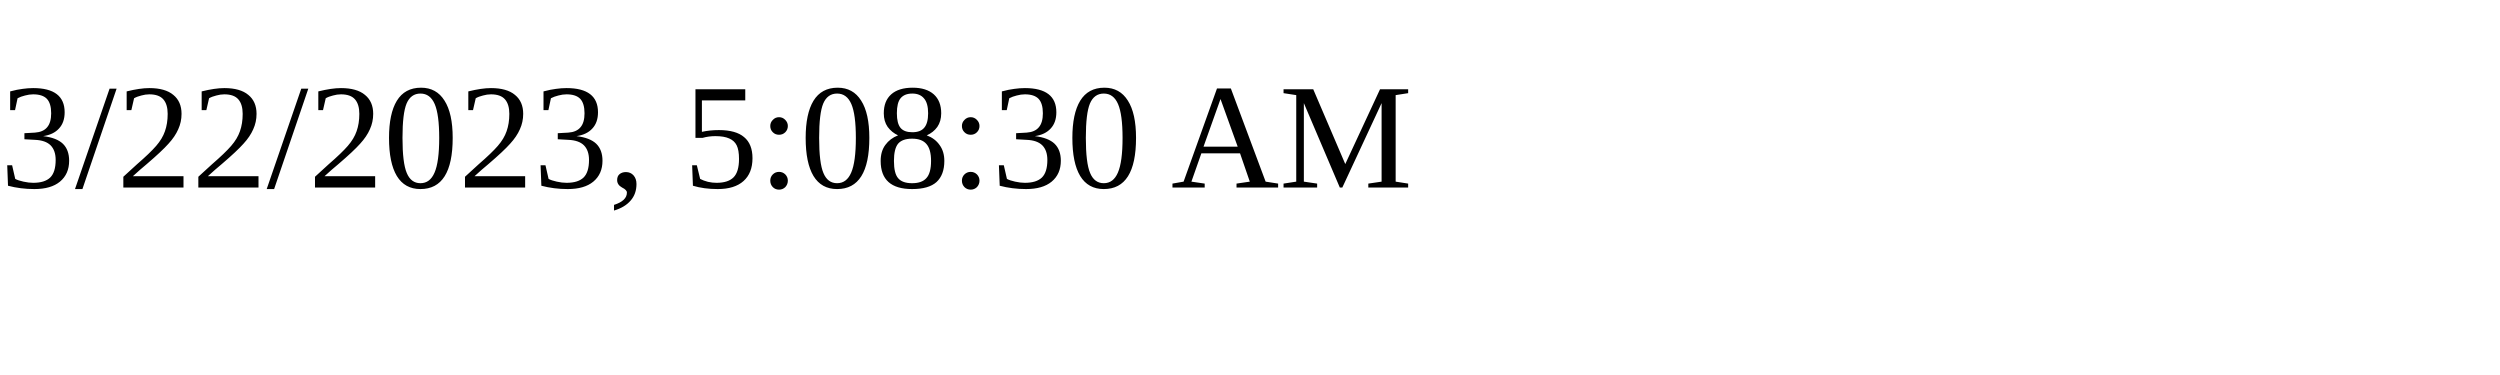
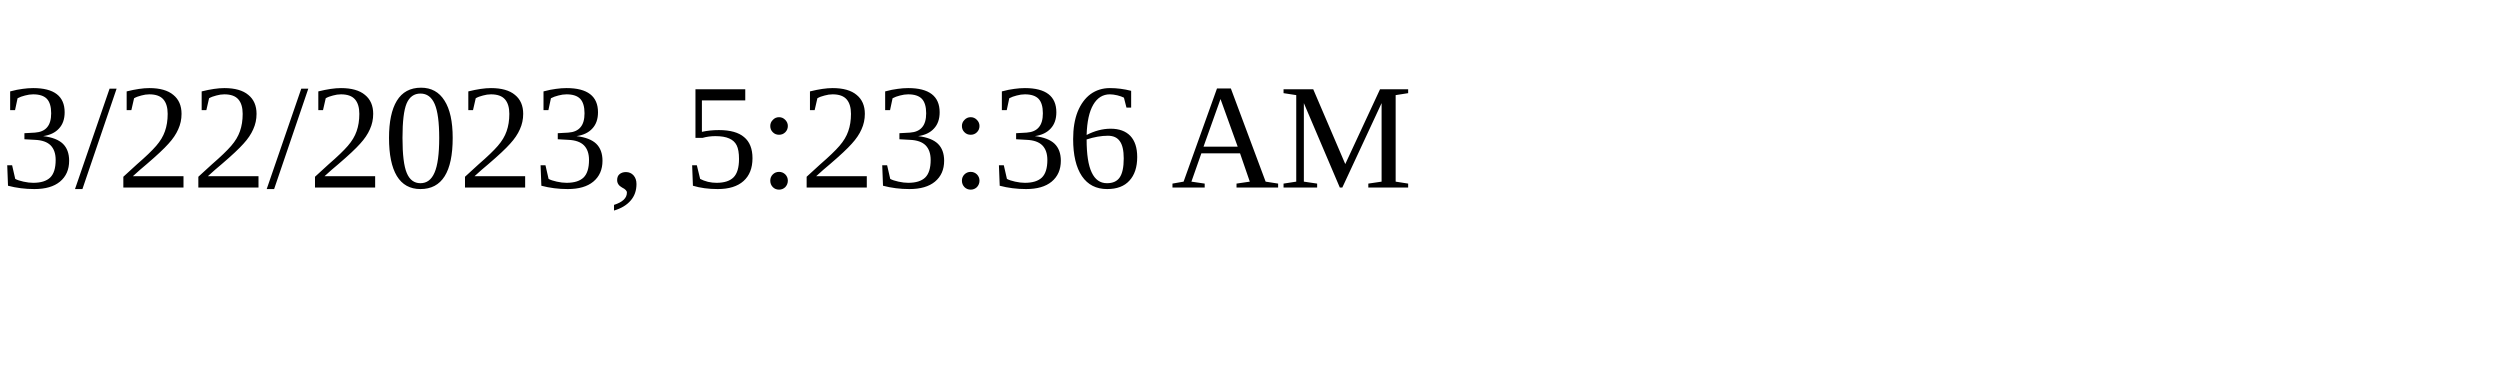
<svg xmlns="http://www.w3.org/2000/svg" height="30" width="200">
-   <text x="0" y="15">3/22/2023, 5:08:30 AM</text>
+   <text x="0" y="15">3/22/2023, 5:23:36 AM</text>
</svg>
